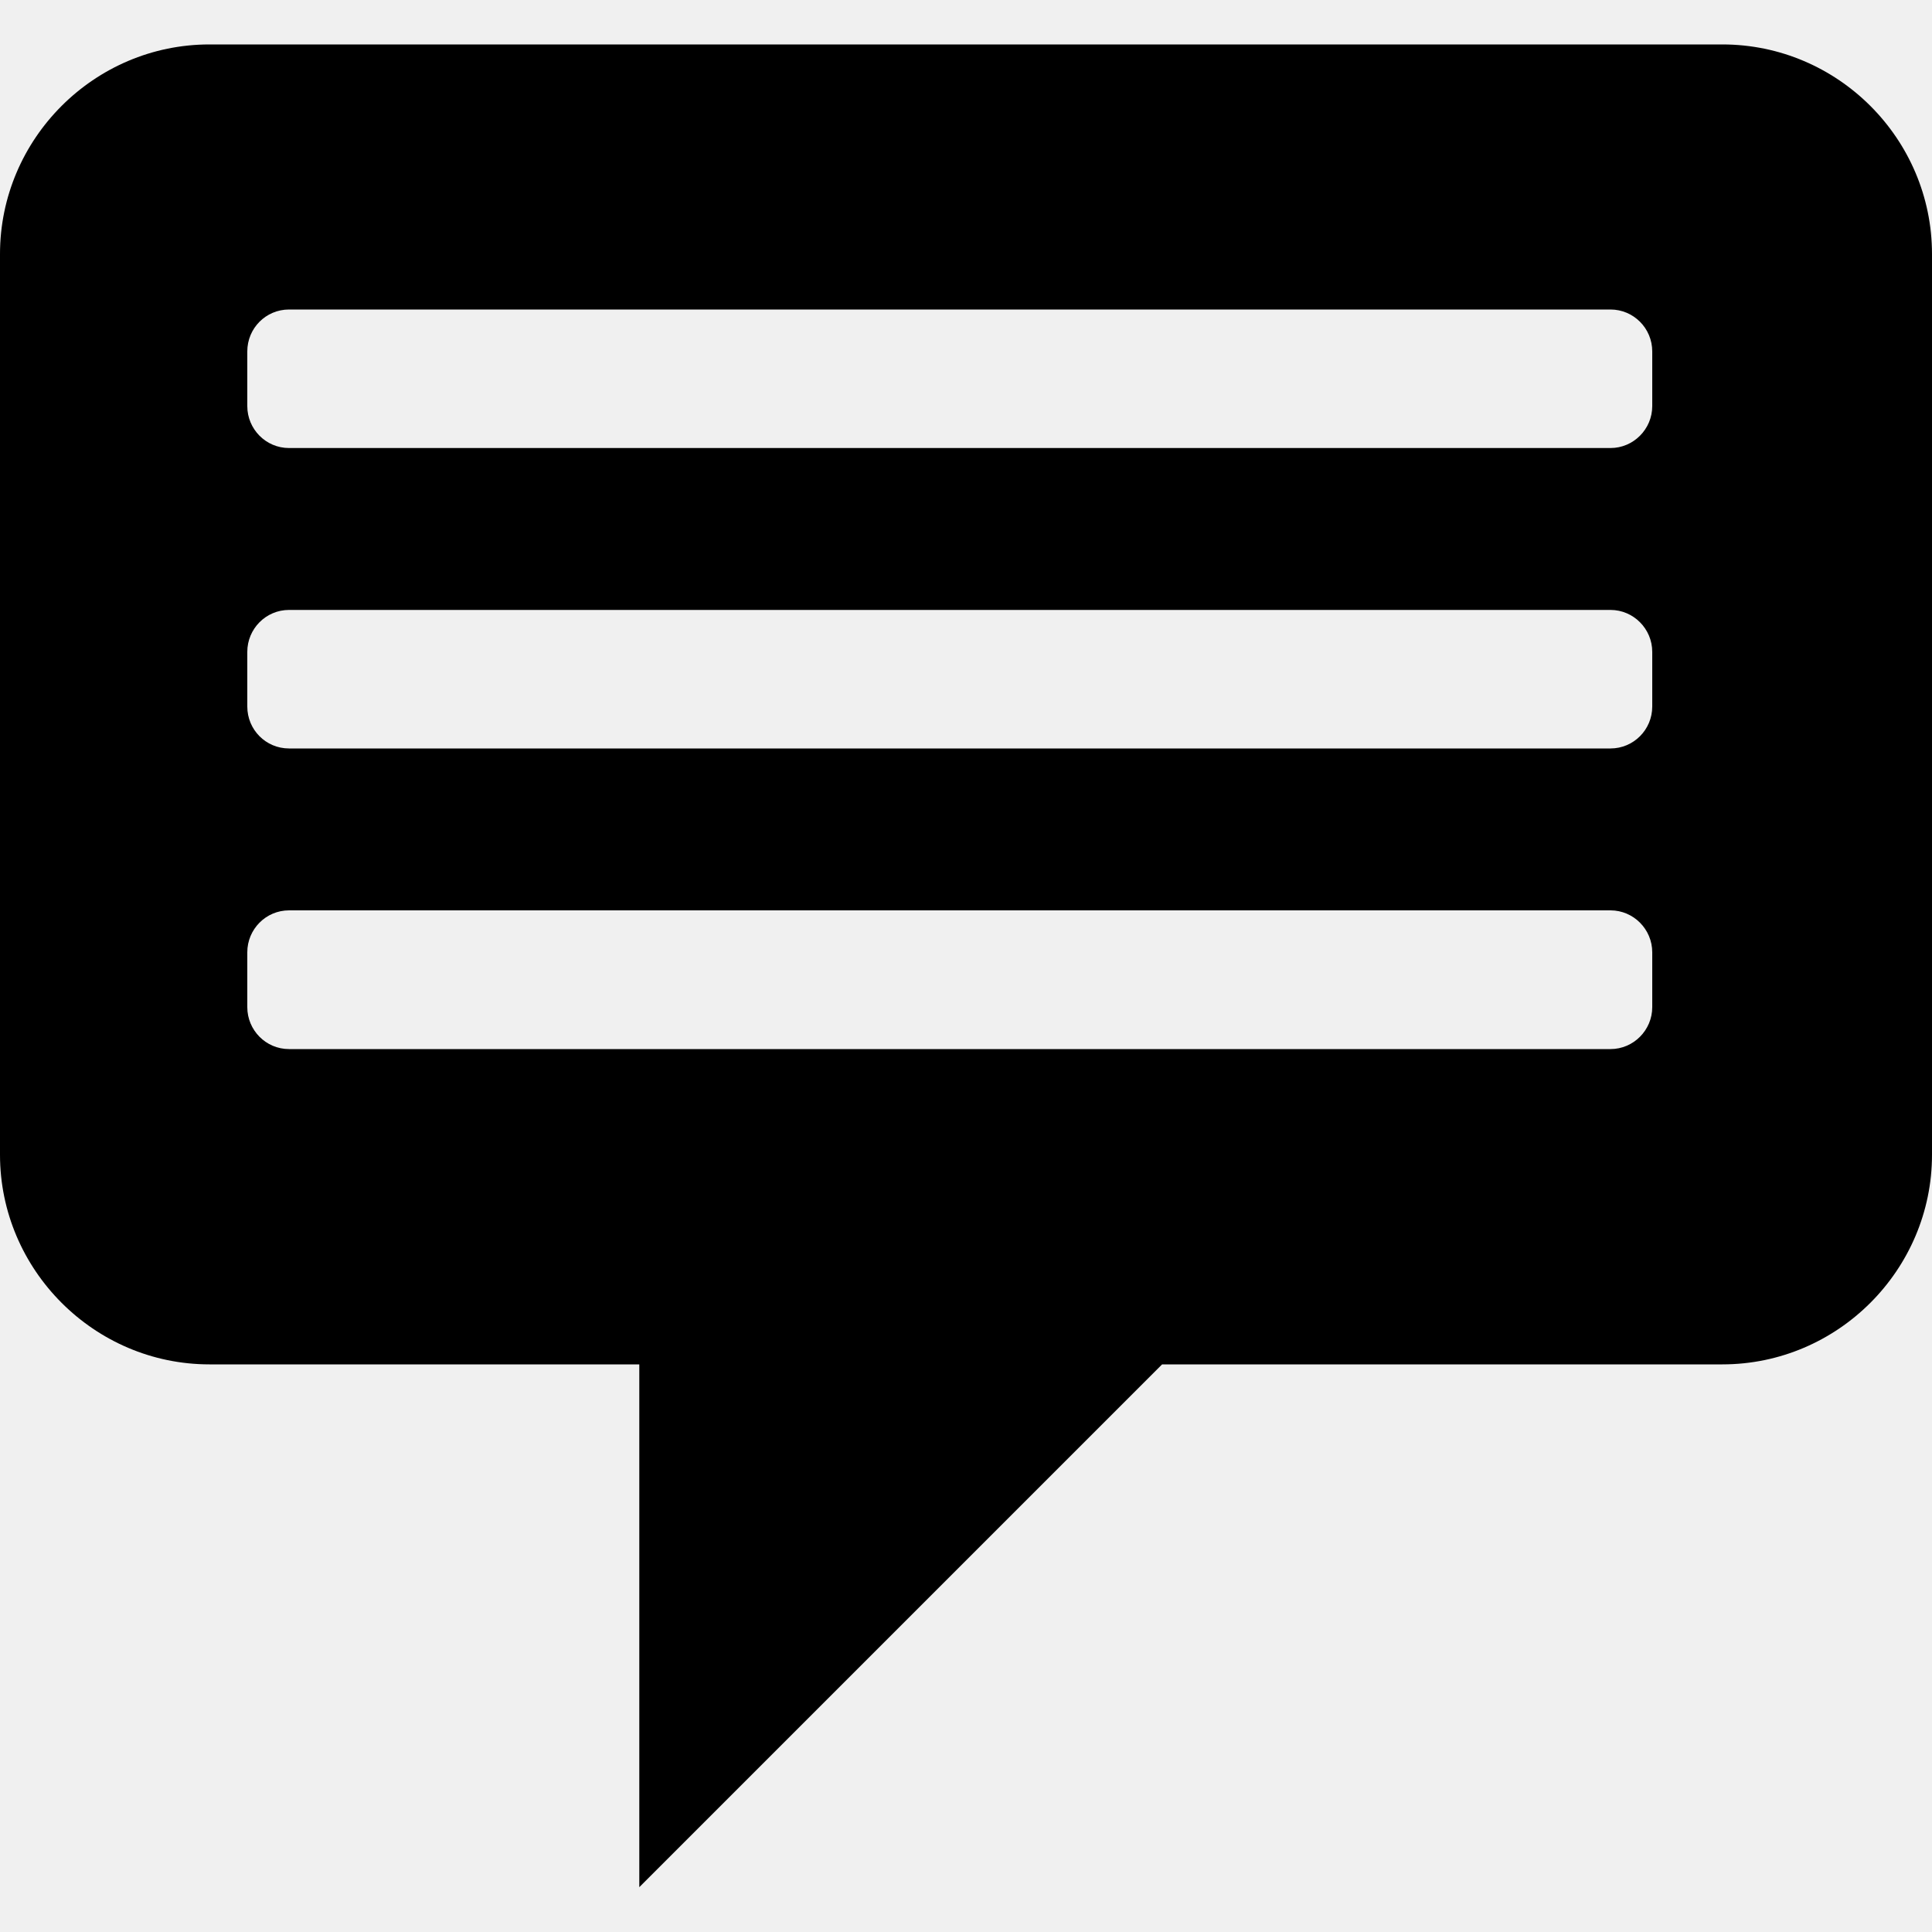
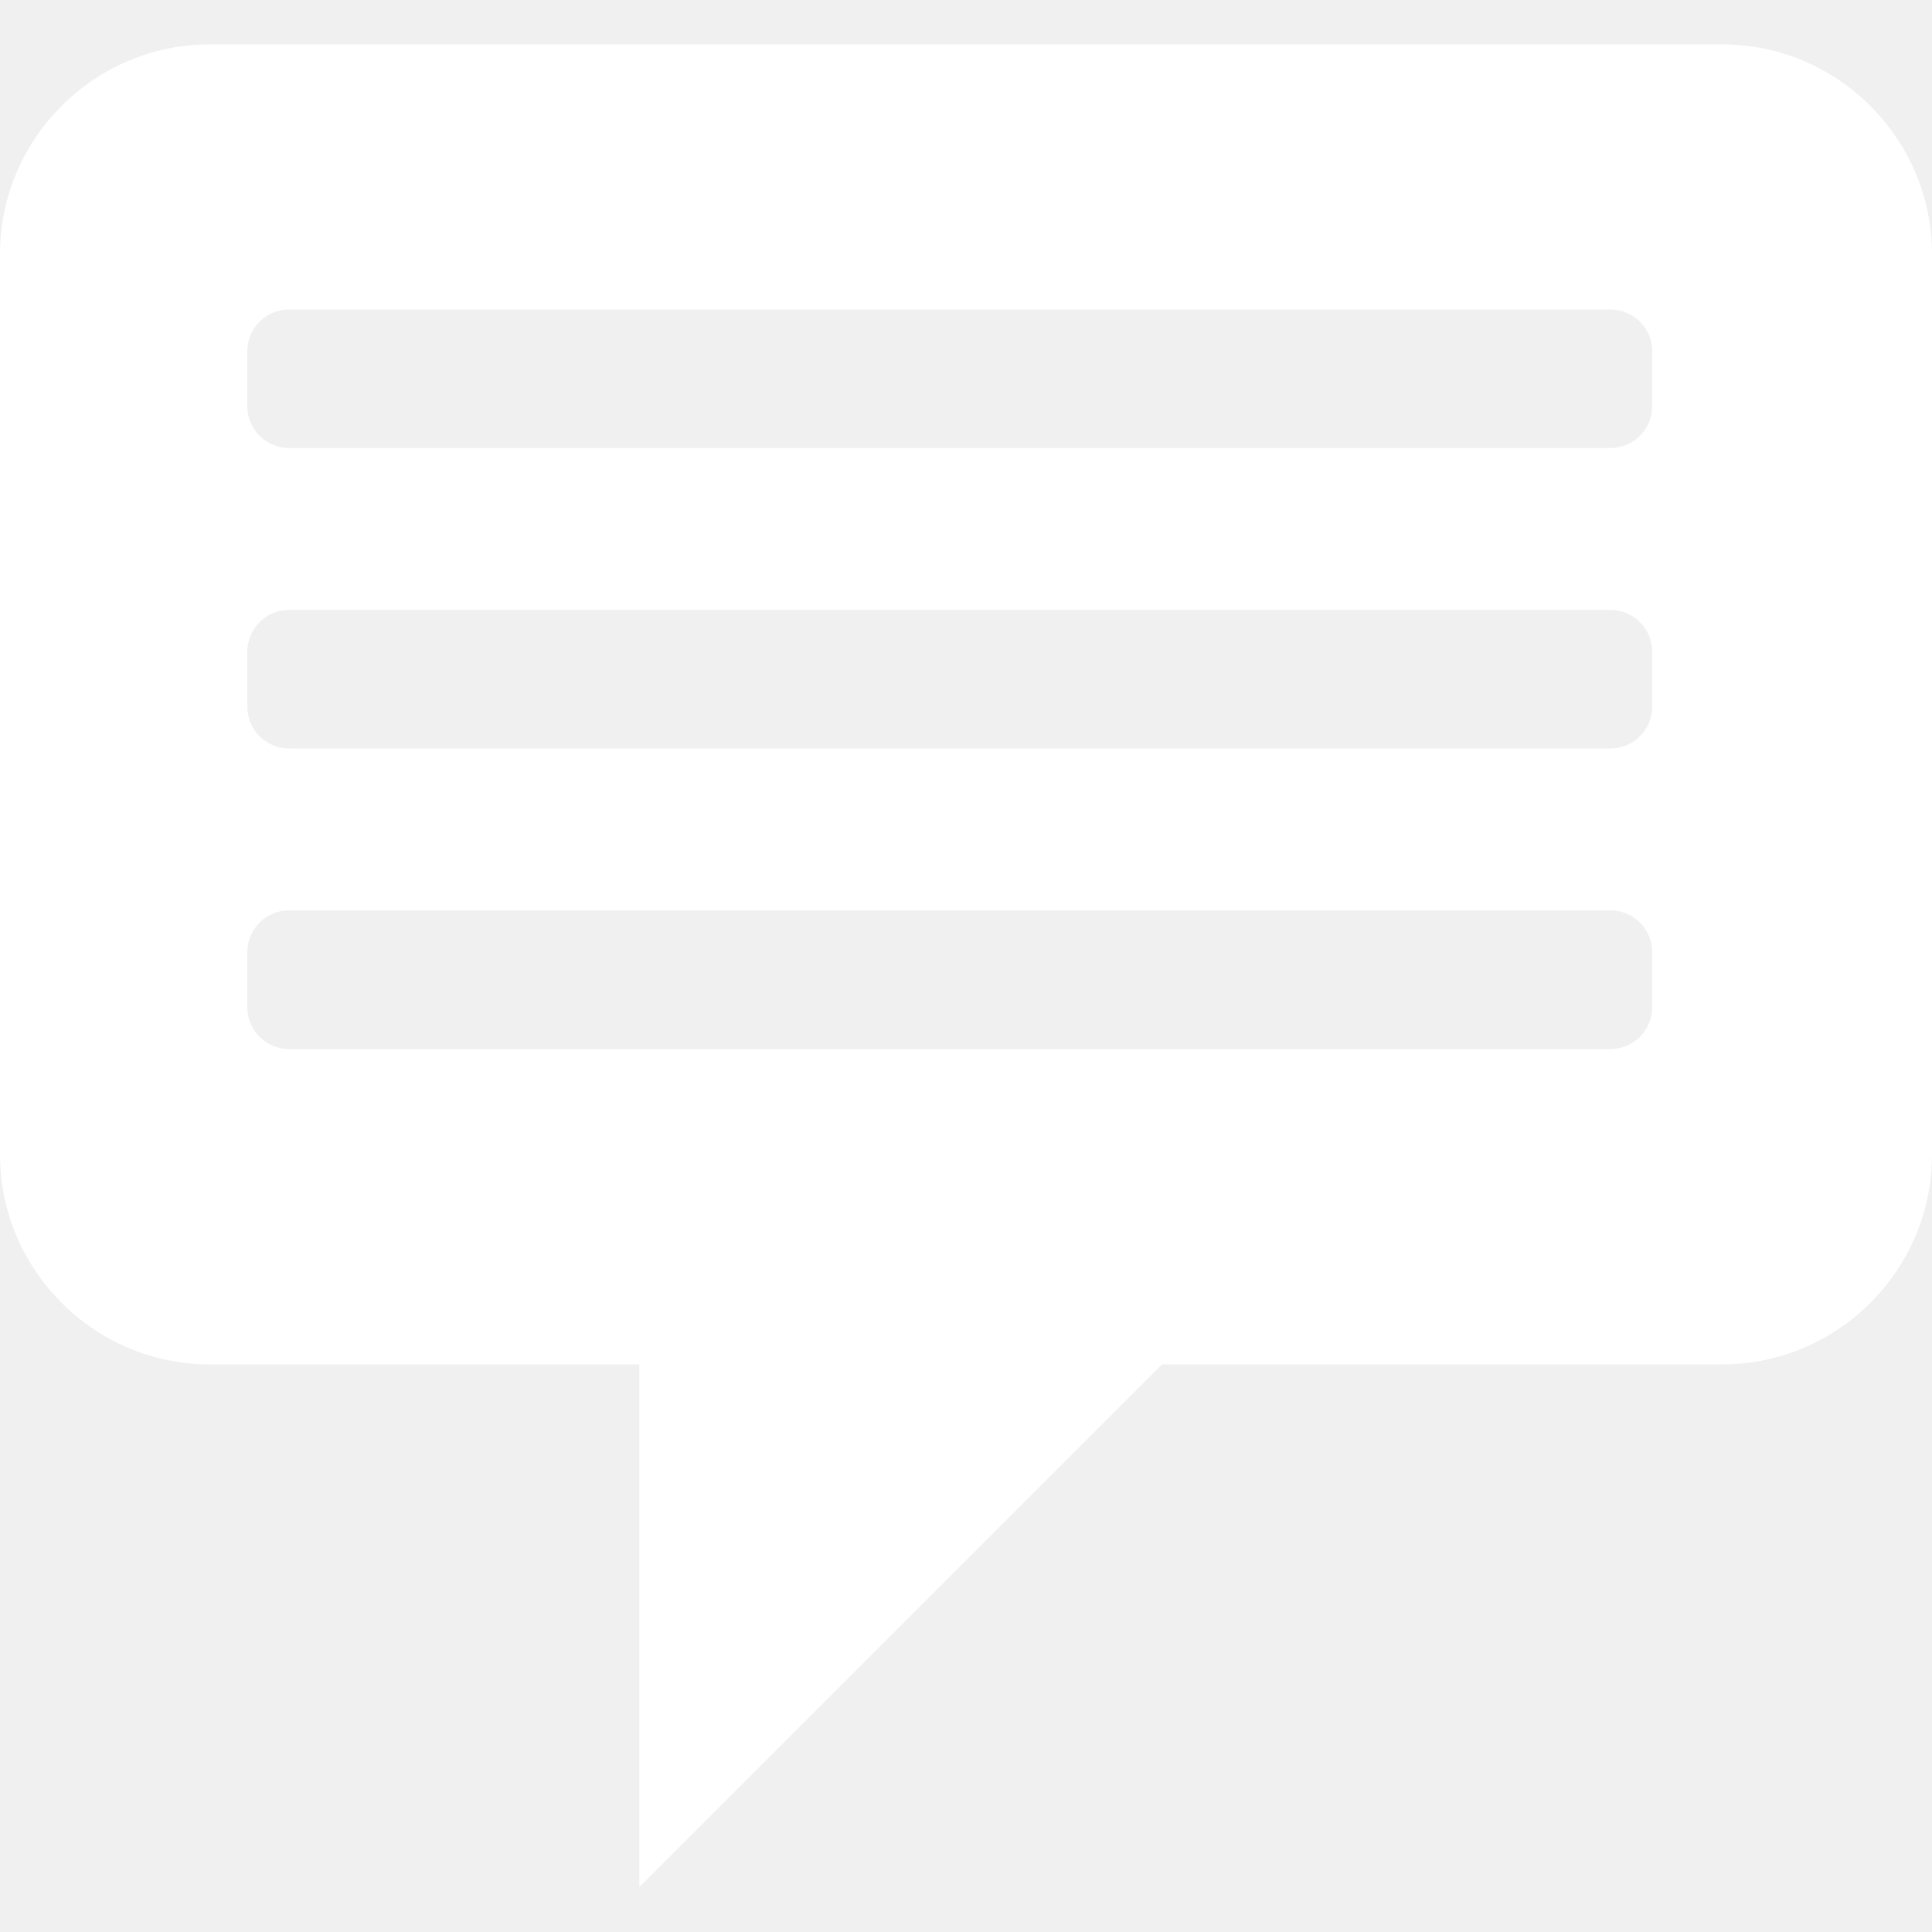
<svg xmlns="http://www.w3.org/2000/svg" height="1000" width="1000">
  <glyph glyph-name="ui-text-chat" unicode="" horiz-adv-x="1000" />
-   <path d="M891.5 23h-783.1c-59.6 0-108.4 48.8-108.4 108.5v466.2c0 59.6 48.8 108.5 108.4 108.5h222.5v270.6l270.6-270.6h290c59.7 0 108.5-48.9 108.5-108.5v-466.2c0-59.7-48.8-108.5-108.5-108.5z m-36.3 498.3c0 11.9-9.7 21.7-21.6 21.7h-684c-12 0-21.6-9.8-21.6-21.7v-28.4c0-11.9 9.6-21.7 21.6-21.7h684c11.9 0 21.6 9.8 21.6 21.7v28.4z m0-155.6c0 12-9.7 21.7-21.6 21.7h-684c-12 0-21.6-9.7-21.6-21.7v-28.3c0-11.9 9.6-21.7 21.6-21.7h684c11.9 0 21.6 9.8 21.6 21.7v28.3z m0-155.5c0 11.9-9.7 21.7-21.6 21.7h-684c-12 0-21.6-9.8-21.6-21.7v-28.3c0-12 9.6-21.7 21.6-21.7h684c11.9 0 21.6 9.7 21.6 21.7v28.3z" />
+   <path fill="white" d="M891.5 23h-783.1c-59.6 0-108.4 48.8-108.4 108.5v466.2c0 59.6 48.8 108.5 108.4 108.5h222.5v270.6l270.6-270.6h290c59.7 0 108.5-48.9 108.5-108.5v-466.2c0-59.7-48.8-108.5-108.5-108.5z m-36.3 498.3c0 11.9-9.7 21.7-21.6 21.7h-684c-12 0-21.6-9.8-21.6-21.7v-28.4c0-11.9 9.6-21.7 21.6-21.7h684c11.9 0 21.6 9.8 21.6 21.7v28.4z m0-155.6c0 12-9.7 21.7-21.6 21.7h-684c-12 0-21.6-9.7-21.6-21.7v-28.3c0-11.9 9.6-21.7 21.6-21.7h684c11.9 0 21.6 9.8 21.6 21.7v28.3z m0-155.5c0 11.9-9.7 21.7-21.6 21.7h-684c-12 0-21.6-9.8-21.6-21.7v-28.3c0-12 9.6-21.7 21.6-21.7h684c11.9 0 21.6 9.7 21.6 21.7v28.3z" />
</svg>
